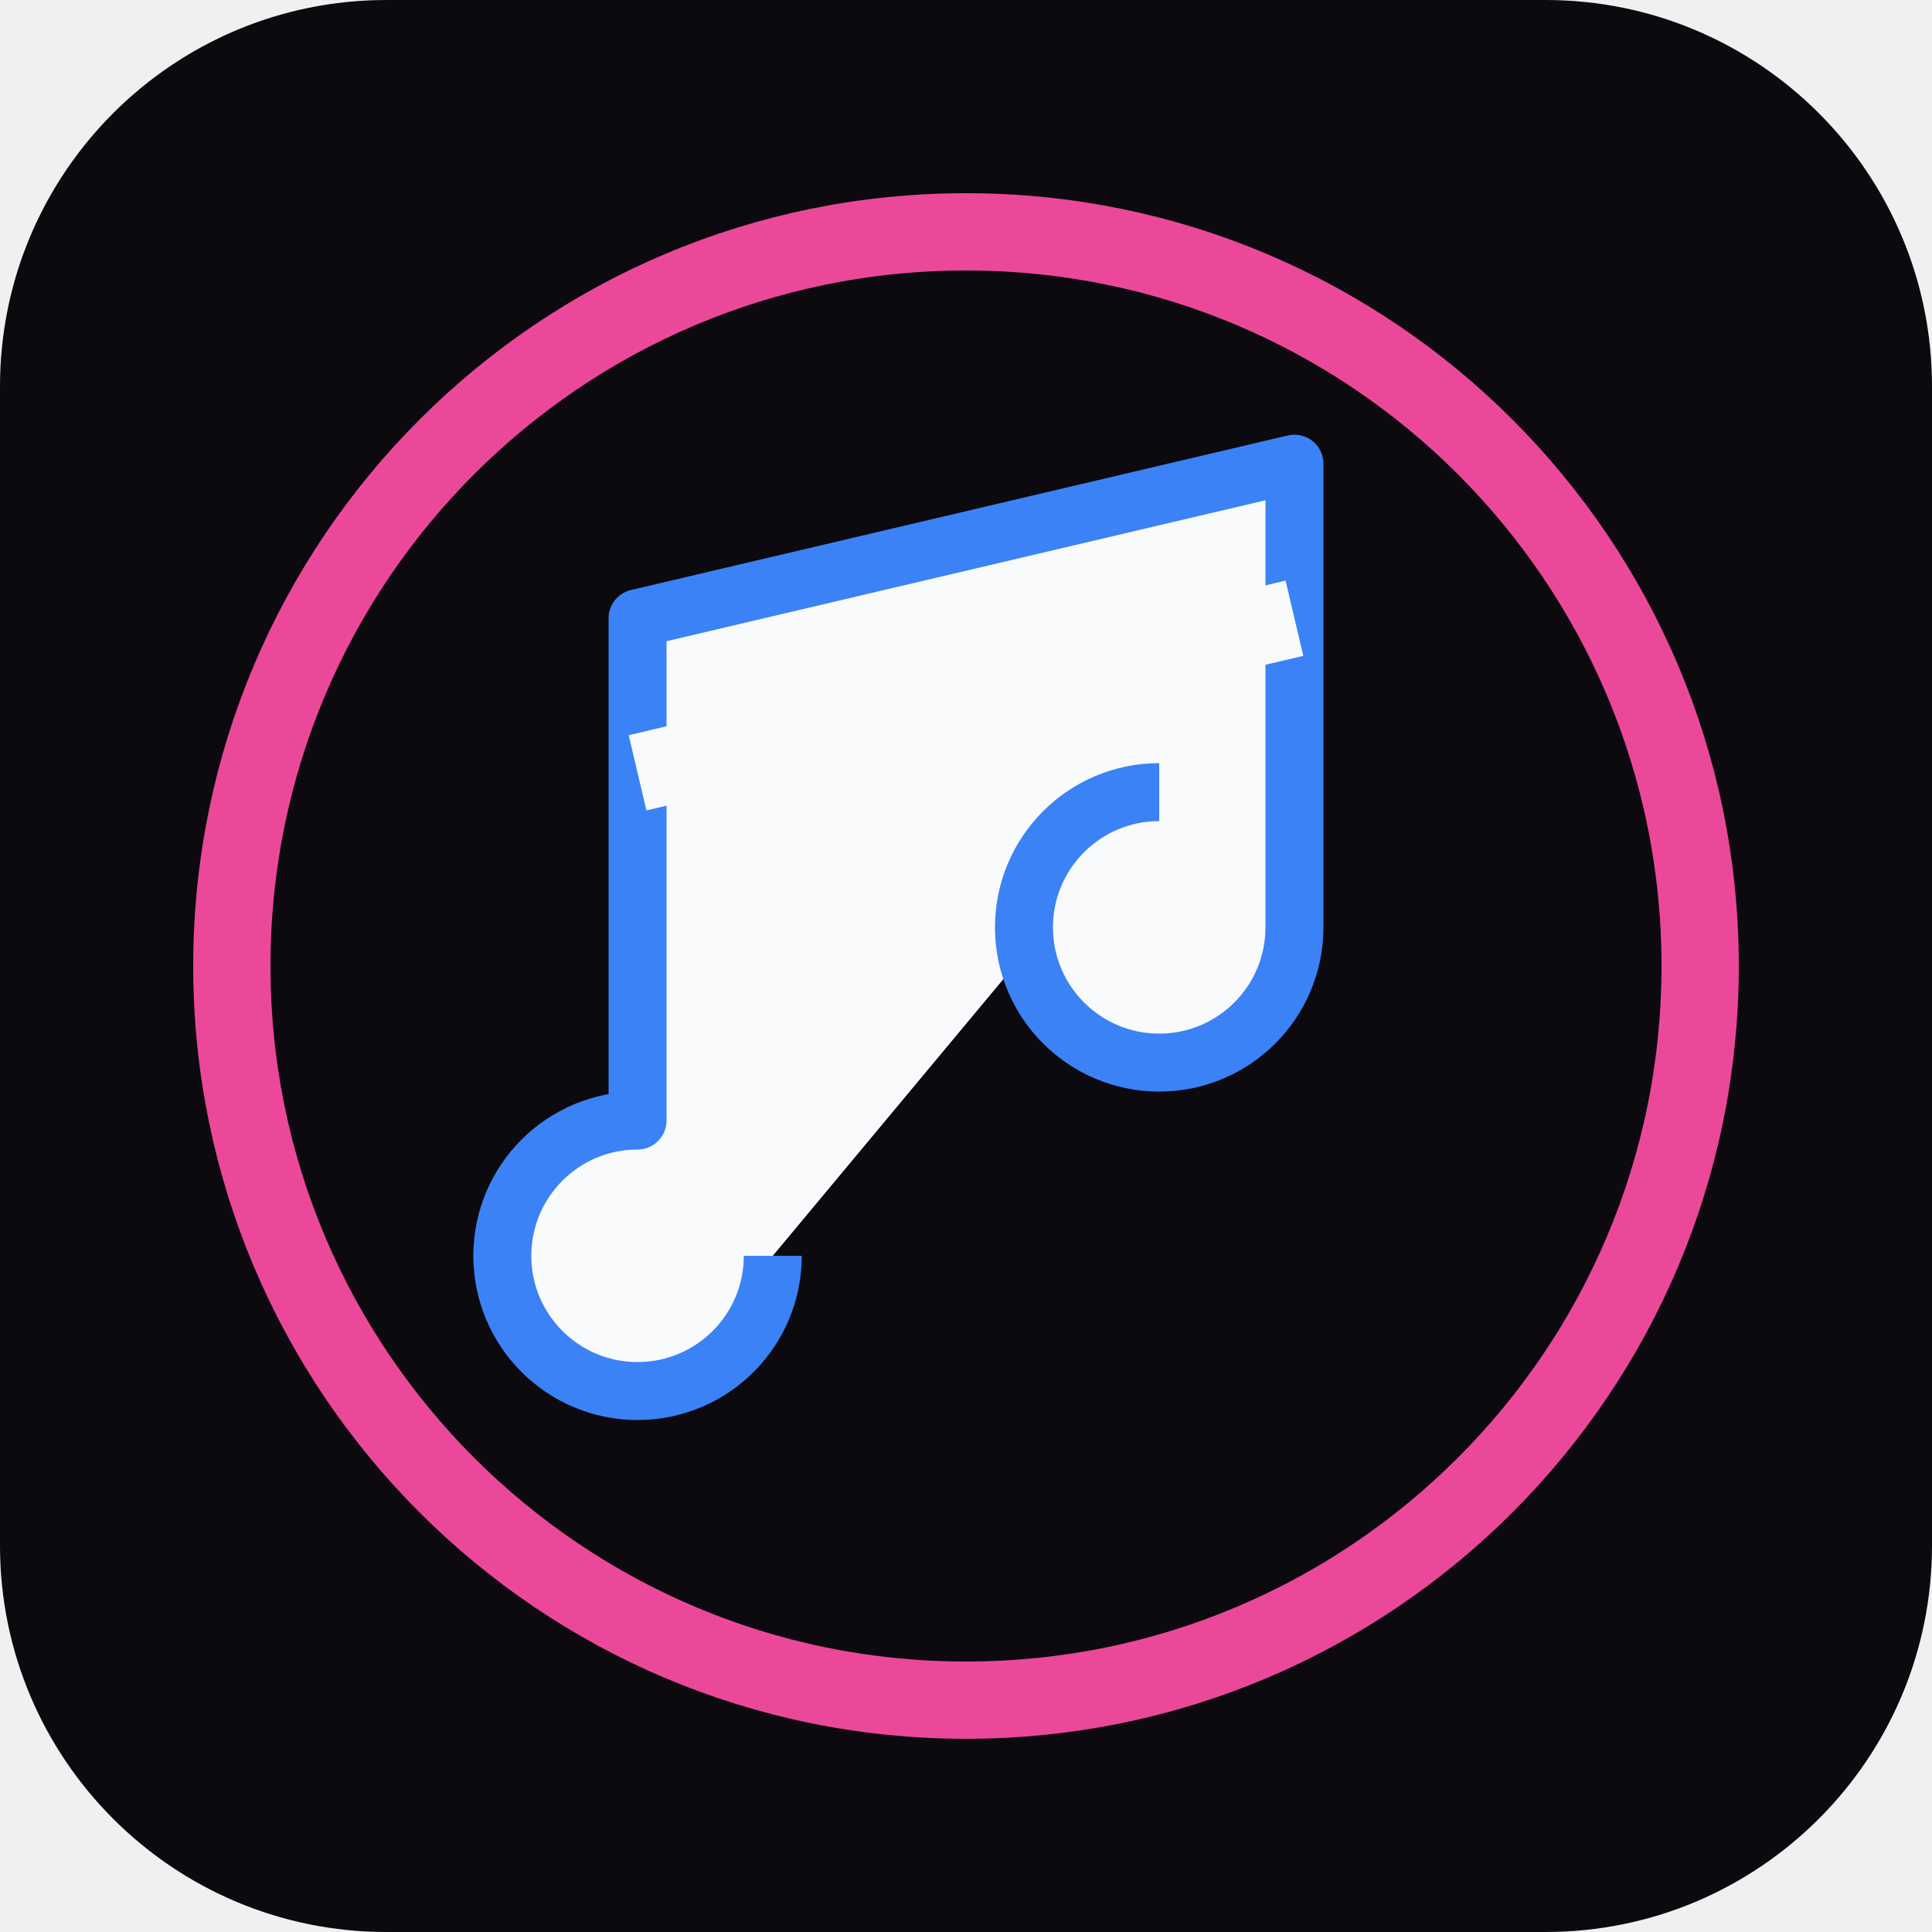
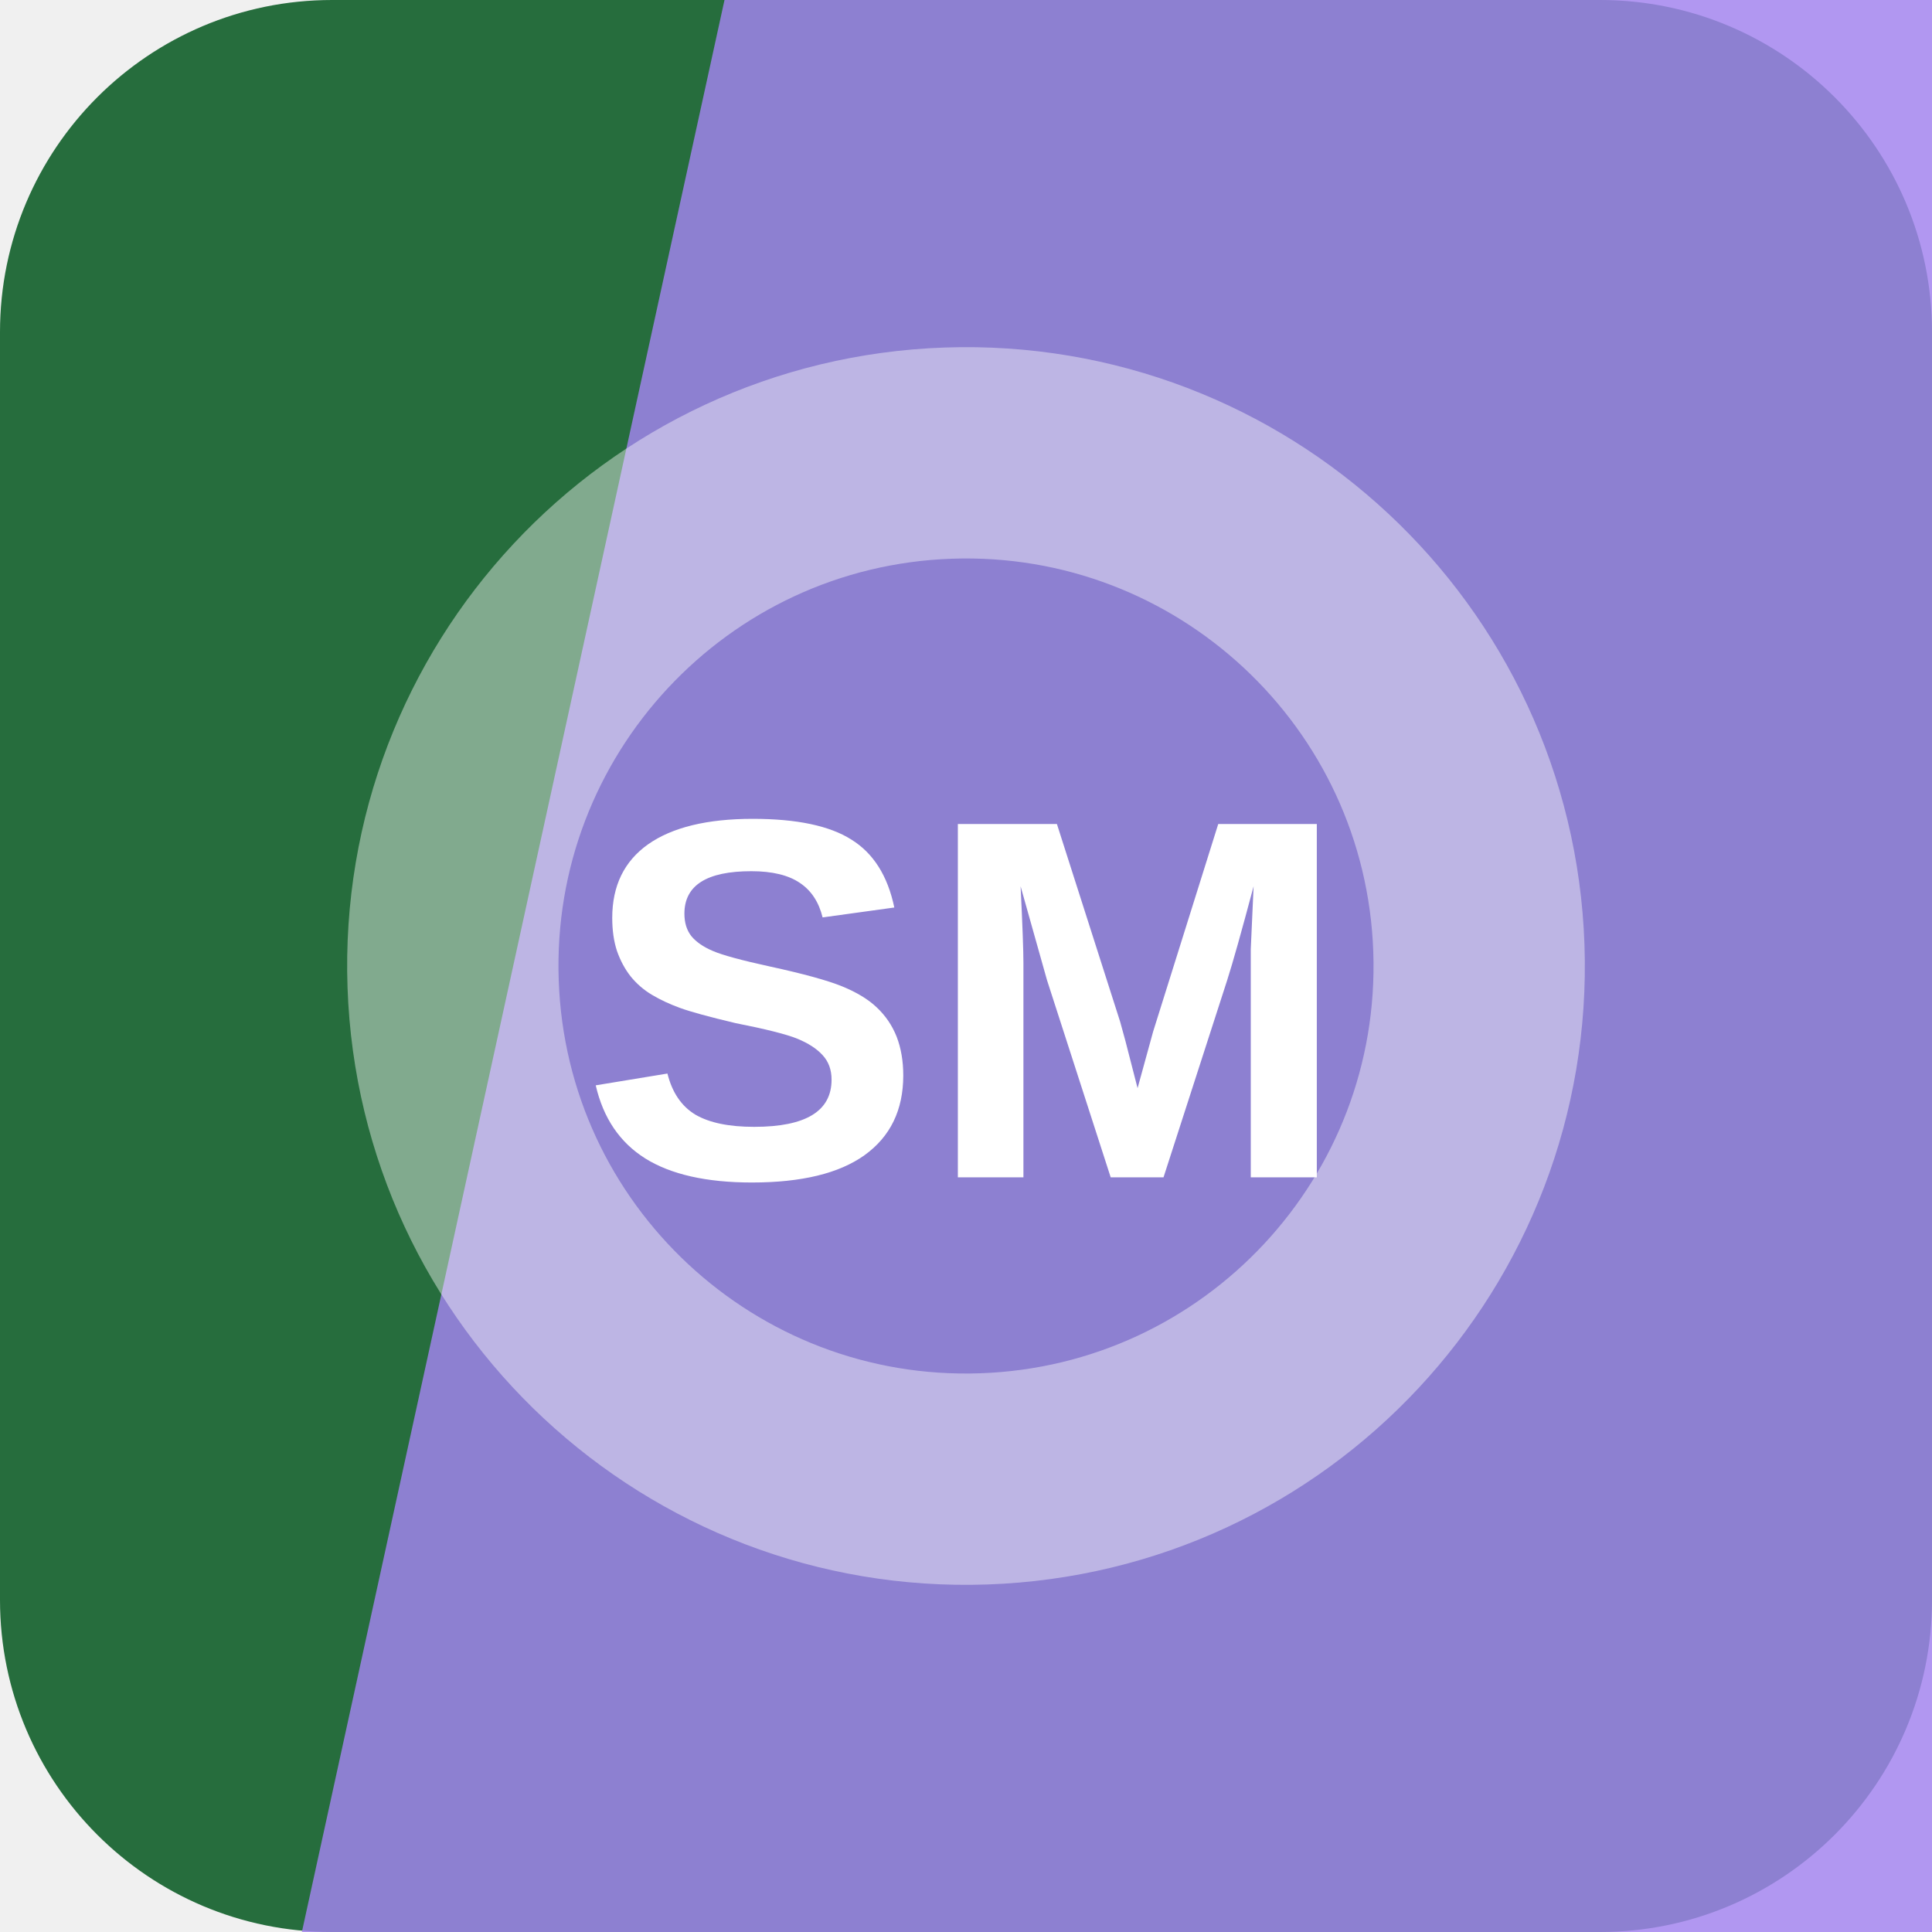
- <svg xmlns="http://www.w3.org/2000/svg" viewBox="0 0 100 100">
-   <rect width="100%" height="100%" rx="20" fill="#0c0a0f" />
-   <circle cx="50" cy="50" r="38" fill="none" stroke="#ec4899" stroke-width="4" />
-   <path d="M40,65 A 7,7 0 1 1 33,58 L 33,32 L 67,24 L 67,48 A 7,7 0 1 1 60,41" fill="#f8fafc" stroke="#3b82f6" stroke-width="3" stroke-linejoin="round" />
-   <path d="M33,40 L67,32" stroke="#f8fafc" stroke-width="4" />
+ <svg xmlns="http://www.w3.org/2000/svg" width="64" height="64" viewBox="0 0 64 64" role="img">
+   <rect width="64" height="64" rx="11" fill="hsl(139 48% 29%)" />
+   <path d="M24 0h40v64H10Z" fill="hsl(258 79% 73%)" opacity="0.82" />
+   <g transform="rotate(268 32 32)" opacity="0.42">
+     <circle cx="32" cy="32" r="17" fill="none" stroke="#ffffff" stroke-width="7" />
+   </g>
+   <text x="32" y="39" text-anchor="middle" fill="#ffffff" font-family="Arial,Helvetica,sans-serif" font-size="17" font-weight="700" letter-spacing="0">SM</text>
</svg>
